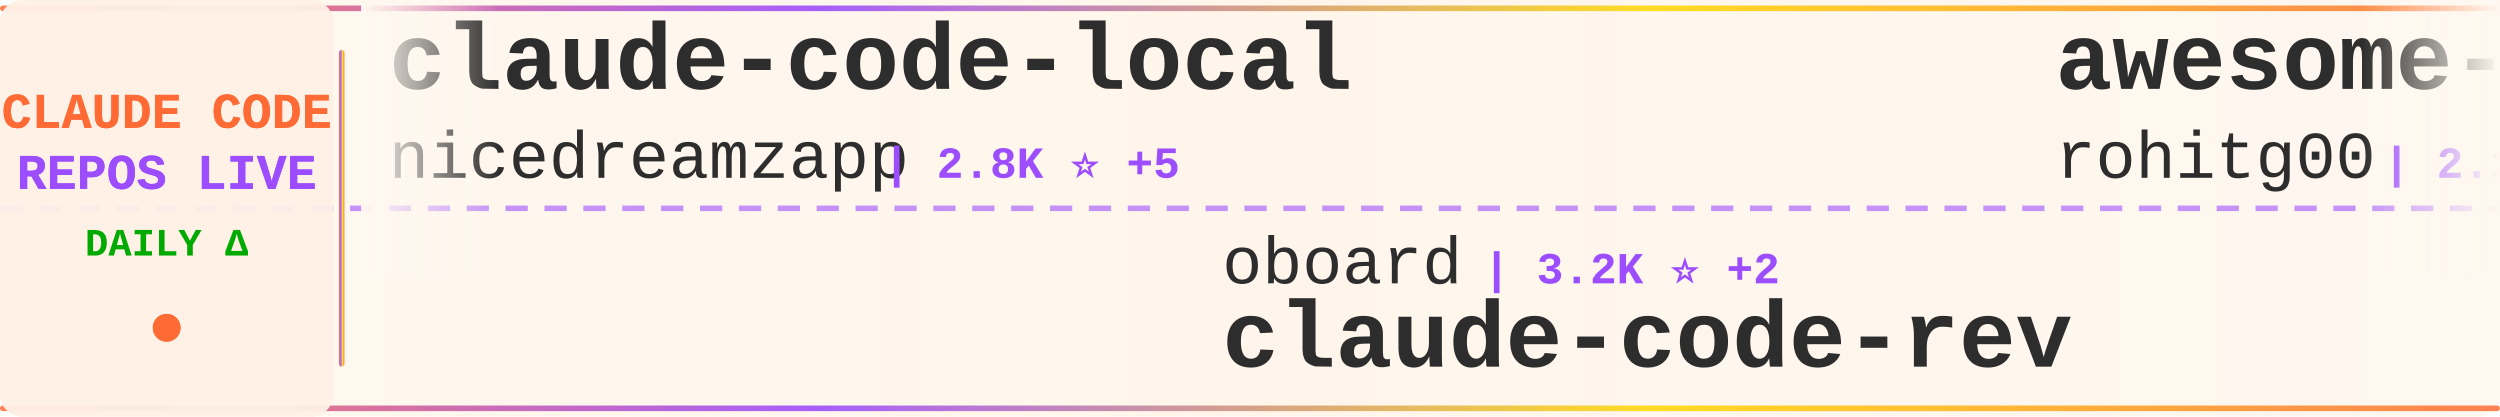
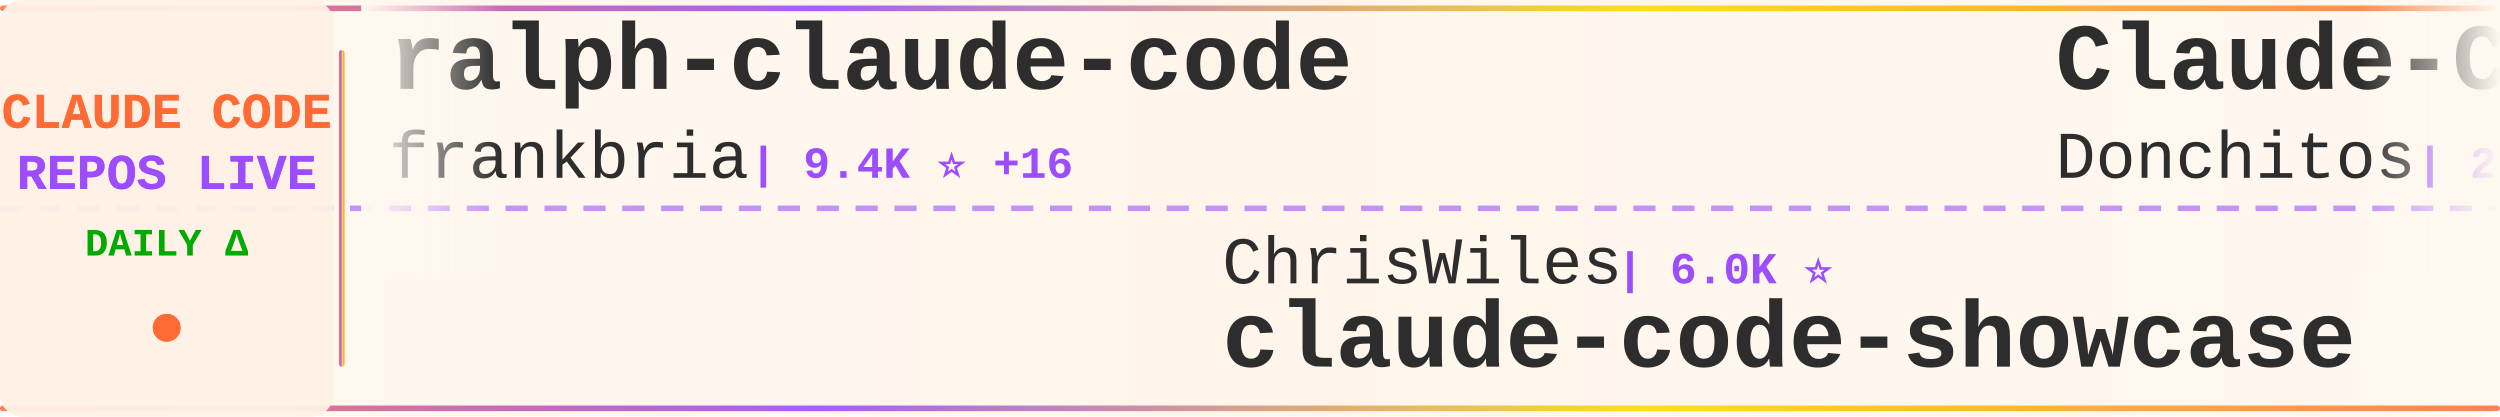
<svg xmlns="http://www.w3.org/2000/svg" width="900" height="150">
  <defs>
    <linearGradient id="tickerBg" x1="0%" y1="0%" x2="100%" y2="0%">
      <stop offset="0%" style="stop-color:#fff8f0;stop-opacity:0.98" />
      <stop offset="50%" style="stop-color:#fff5eb;stop-opacity:1" />
      <stop offset="100%" style="stop-color:#fff8f0;stop-opacity:0.98" />
    </linearGradient>
    <linearGradient id="borderGrad" x1="0%" y1="0%" x2="100%" y2="0%">
      <stop offset="0%" style="stop-color:#FF6B35;stop-opacity:0.85">
        <animate attributeName="stop-opacity" values="0.85;1;0.85" dur="2s" repeatCount="indefinite" />
      </stop>
      <stop offset="33%" style="stop-color:#9C4EFF;stop-opacity:0.9">
        <animate attributeName="stop-opacity" values="0.9;1;0.9" dur="2.2s" repeatCount="indefinite" />
      </stop>
      <stop offset="66%" style="stop-color:#FFD700;stop-opacity:0.85">
        <animate attributeName="stop-opacity" values="0.85;1;0.85" dur="1.8s" repeatCount="indefinite" />
      </stop>
      <stop offset="100%" style="stop-color:#FF6B35;stop-opacity:0.85">
        <animate attributeName="stop-opacity" values="0.85;1;0.85" dur="2s" repeatCount="indefinite" />
      </stop>
    </linearGradient>
    <filter id="textGlow">
      <feGaussianBlur stdDeviation="0.15" result="coloredBlur" />
      <feMerge>
        <feMergeNode in="coloredBlur" />
        <feMergeNode in="SourceGraphic" />
      </feMerge>
    </filter>
    <filter id="metricGlow">
      <feGaussianBlur stdDeviation="0.2" result="coloredBlur" />
      <feMerge>
        <feMergeNode in="coloredBlur" />
        <feMergeNode in="SourceGraphic" />
      </feMerge>
    </filter>
    <linearGradient id="leftFade" x1="0%" y1="0%" x2="100%" y2="0%">
      <stop offset="0%" style="stop-color:#fff8f0;stop-opacity:1" />
      <stop offset="100%" style="stop-color:#fff8f0;stop-opacity:0" />
    </linearGradient>
    <linearGradient id="rightFade" x1="0%" y1="0%" x2="100%" y2="0%">
      <stop offset="0%" style="stop-color:#fff8f0;stop-opacity:0" />
      <stop offset="100%" style="stop-color:#fff8f0;stop-opacity:1" />
    </linearGradient>
  </defs>
  <rect width="900" height="150" fill="url(#tickerBg)" rx="8" />
  <rect x="0" y="2" width="900" height="2" fill="url(#borderGrad)" rx="1" />
  <rect x="0" y="146" width="900" height="2" fill="url(#borderGrad)" rx="1" />
  <line x1="0" y1="75" x2="900" y2="75" stroke="#9C4EFF" stroke-width="2" stroke-dasharray="8 6" opacity="0.6" />
  <rect x="0" y="0" width="120" height="150" fill="#fff0e6" opacity="0.95" rx="8" />
  <text x="60" y="46" font-family="'Courier New', monospace" font-size="18" font-weight="bold" fill="#FF6B35" text-anchor="middle" filter="url(#textGlow)">
    CLAUDE CODE
  </text>
  <text x="60" y="68" font-family="'Courier New', monospace" font-size="18" font-weight="bold" fill="#9C4EFF" text-anchor="middle" filter="url(#textGlow)">
    REPOS LIVE
  </text>
  <text x="60" y="92" font-family="'Courier New', monospace" font-size="14" font-weight="bold" fill="#00aa00" text-anchor="middle">
    DAILY Δ
  </text>
  <circle cx="60" cy="118" r="5" fill="#FF6B35" filter="url(#metricGlow)">
    <animate attributeName="r" values="4;6;4" dur="1.5s" repeatCount="indefinite" />
    <animate attributeName="opacity" values="0.6;1;0.6" dur="1.5s" repeatCount="indefinite" />
  </circle>
  <rect x="122" y="18" width="2" height="114" fill="url(#borderGrad)" rx="1" />
  <clipPath id="tickerClip">
    <rect x="130" y="0" width="770" height="150" />
  </clipPath>
  <g clip-path="url(#tickerClip)">
    <g id="tickerItems">
      <animateTransform attributeName="transform" attributeType="XML" type="translate" from="0 0" to="-3000 0" dur="54s" repeatCount="indefinite" />
      <g transform="translate(0, 0)">
-         <text x="140" y="32" font-family="'Courier New', monospace" font-size="34" font-weight="bold" fill="#2d2d2d">claude-code-local</text>
-         <text x="140" y="64" font-family="'Courier New', monospace" font-size="24" font-weight="normal" fill="#2d2d2d" opacity="1.0">nicedreamzapp</text>
-         <text x="318" y="64" font-family="'Courier New', monospace" font-size="16" font-weight="bold" fill="#9C4EFF"> | 2.8K ⭐ +5</text>
+         <text x="140" y="32" font-family="'Courier New', monospace" font-size="34" font-weight="bold" fill="#2d2d2d">ralph-claude-code</text>
+         <text x="140" y="64" font-family="'Courier New', monospace" font-size="24" font-weight="normal" fill="#2d2d2d" opacity="1.0">frankbria</text>
+         <text x="270" y="64" font-family="'Courier New', monospace" font-size="16" font-weight="bold" fill="#9C4EFF"> | 9.4K ⭐ +16</text>
      </g>
      <g transform="translate(300, 0)">
-         <text x="140" y="102" font-family="'Courier New', monospace" font-size="24" font-weight="normal" fill="#2d2d2d" opacity="1.0">oboard</text>
-         <text x="234" y="102" font-family="'Courier New', monospace" font-size="16" font-weight="bold" fill="#9C4EFF"> | 3.2K ⭐ +2</text>
-         <text x="140" y="132" font-family="'Courier New', monospace" font-size="34" font-weight="bold" fill="#2d2d2d">claude-code-rev</text>
+         <text x="140" y="102" font-family="'Courier New', monospace" font-size="24" font-weight="normal" fill="#2d2d2d" opacity="1.0">ChrisWiles</text>
+         <text x="282" y="102" font-family="'Courier New', monospace" font-size="16" font-weight="bold" fill="#9C4EFF"> | 6.0K ⭐</text>
+         <text x="140" y="132" font-family="'Courier New', monospace" font-size="34" font-weight="bold" fill="#2d2d2d">claude-code-showcase</text>
      </g>
      <g transform="translate(600, 0)">
-         <text x="140" y="32" font-family="'Courier New', monospace" font-size="34" font-weight="bold" fill="#2d2d2d">awesome-claude-code-tool...</text>
-         <text x="140" y="64" font-family="'Courier New', monospace" font-size="24" font-weight="normal" fill="#2d2d2d" opacity="1.0">rohitg00</text>
-         <text x="258" y="64" font-family="'Courier New', monospace" font-size="16" font-weight="bold" fill="#9C4EFF"> | 2.1K ⭐ +11</text>
+         <text x="140" y="32" font-family="'Courier New', monospace" font-size="34" font-weight="bold" fill="#2d2d2d">Claude-Code-Game-Studios</text>
+         <text x="140" y="64" font-family="'Courier New', monospace" font-size="24" font-weight="normal" fill="#2d2d2d" opacity="1.0">Donchitos</text>
+         <text x="270" y="64" font-family="'Courier New', monospace" font-size="16" font-weight="bold" fill="#9C4EFF"> | 21.9K ⭐ +44</text>
      </g>
      <g transform="translate(900, 0)">
-         <text x="140" y="102" font-family="'Courier New', monospace" font-size="24" font-weight="normal" fill="#2d2d2d" opacity="1.0">lst97</text>
-         <text x="222" y="102" font-family="'Courier New', monospace" font-size="16" font-weight="bold" fill="#9C4EFF"> | 1.6K ⭐ +1</text>
-         <text x="140" y="132" font-family="'Courier New', monospace" font-size="34" font-weight="bold" fill="#2d2d2d">claude-code-sub-agents</text>
+         <text x="140" y="102" font-family="'Courier New', monospace" font-size="24" font-weight="normal" fill="#2d2d2d" opacity="1.0">andrew-kramer-inno</text>
+         <text x="378" y="102" font-family="'Courier New', monospace" font-size="16" font-weight="bold" fill="#9C4EFF"> | 590 ⭐</text>
+         <text x="140" y="132" font-family="'Courier New', monospace" font-size="34" font-weight="bold" fill="#2d2d2d">claude-code-source-build</text>
      </g>
      <g transform="translate(1200, 0)">
-         <text x="140" y="32" font-family="'Courier New', monospace" font-size="34" font-weight="bold" fill="#2d2d2d">claude-code-system-promp...</text>
-         <text x="140" y="64" font-family="'Courier New', monospace" font-size="24" font-weight="normal" fill="#2d2d2d" opacity="1.0">Piebald-AI</text>
-         <text x="282" y="64" font-family="'Courier New', monospace" font-size="16" font-weight="bold" fill="#9C4EFF"> | 11.2K ⭐ +23</text>
+         <text x="140" y="32" font-family="'Courier New', monospace" font-size="34" font-weight="bold" fill="#2d2d2d">claude-code-hub</text>
+         <text x="140" y="64" font-family="'Courier New', monospace" font-size="24" font-weight="normal" fill="#2d2d2d" opacity="1.0">ding113</text>
+         <text x="246" y="64" font-family="'Courier New', monospace" font-size="16" font-weight="bold" fill="#9C4EFF"> | 3.1K ⭐ +7</text>
      </g>
      <g transform="translate(1500, 0)">
-         <text x="140" y="102" font-family="'Courier New', monospace" font-size="24" font-weight="normal" fill="#2d2d2d" opacity="1.0">ykdojo</text>
-         <text x="234" y="102" font-family="'Courier New', monospace" font-size="16" font-weight="bold" fill="#9C4EFF"> | 8.9K ⭐ +12</text>
-         <text x="140" y="132" font-family="'Courier New', monospace" font-size="34" font-weight="bold" fill="#2d2d2d">claude-code-tips</text>
+         <text x="140" y="102" font-family="'Courier New', monospace" font-size="24" font-weight="normal" fill="#2d2d2d" opacity="1.0">ChinaSiro</text>
+         <text x="270" y="102" font-family="'Courier New', monospace" font-size="16" font-weight="bold" fill="#9C4EFF"> | 9.4K ⭐ +3</text>
+         <text x="140" y="132" font-family="'Courier New', monospace" font-size="34" font-weight="bold" fill="#2d2d2d">claude-code-sourcemap</text>
      </g>
      <g transform="translate(1800, 0)">
-         <text x="140" y="32" font-family="'Courier New', monospace" font-size="34" font-weight="bold" fill="#2d2d2d">claude-code-source</text>
-         <text x="140" y="64" font-family="'Courier New', monospace" font-size="24" font-weight="normal" fill="#2d2d2d" opacity="1.0">JrCx7scC</text>
-         <text x="258" y="64" font-family="'Courier New', monospace" font-size="16" font-weight="bold" fill="#9C4EFF"> | 370 ⭐</text>
+         <text x="140" y="32" font-family="'Courier New', monospace" font-size="34" font-weight="bold" fill="#2d2d2d">claude-code-tips</text>
+         <text x="140" y="64" font-family="'Courier New', monospace" font-size="24" font-weight="normal" fill="#2d2d2d" opacity="1.0">ykdojo</text>
+         <text x="234" y="64" font-family="'Courier New', monospace" font-size="16" font-weight="bold" fill="#9C4EFF"> | 8.9K ⭐ +11</text>
      </g>
      <g transform="translate(2100, 0)">
-         <text x="140" y="102" font-family="'Courier New', monospace" font-size="24" font-weight="normal" fill="#2d2d2d" opacity="1.0">zstmfhy</text>
-         <text x="246" y="102" font-family="'Courier New', monospace" font-size="16" font-weight="bold" fill="#9C4EFF"> | 190 ⭐</text>
-         <text x="140" y="132" font-family="'Courier New', monospace" font-size="34" font-weight="bold" fill="#2d2d2d">Claude-code</text>
+         <text x="140" y="102" font-family="'Courier New', monospace" font-size="24" font-weight="normal" fill="#2d2d2d" opacity="1.0">luongnv89</text>
+         <text x="270" y="102" font-family="'Courier New', monospace" font-size="16" font-weight="bold" fill="#9C4EFF"> | 37.6K ⭐ +72</text>
+         <text x="140" y="132" font-family="'Courier New', monospace" font-size="34" font-weight="bold" fill="#2d2d2d">claude-howto</text>
      </g>
      <g transform="translate(2400, 0)">
-         <text x="140" y="32" font-family="'Courier New', monospace" font-size="34" font-weight="bold" fill="#2d2d2d">collection-claude-code-s...</text>
-         <text x="140" y="64" font-family="'Courier New', monospace" font-size="24" font-weight="normal" fill="#2d2d2d" opacity="1.0">chauncygu</text>
-         <text x="270" y="64" font-family="'Courier New', monospace" font-size="16" font-weight="bold" fill="#9C4EFF"> | 2.6K ⭐ +5</text>
+         <text x="140" y="32" font-family="'Courier New', monospace" font-size="34" font-weight="bold" fill="#2d2d2d">claude-code-rev</text>
+         <text x="140" y="64" font-family="'Courier New', monospace" font-size="24" font-weight="normal" fill="#2d2d2d" opacity="1.0">oboard</text>
+         <text x="234" y="64" font-family="'Courier New', monospace" font-size="16" font-weight="bold" fill="#9C4EFF"> | 3.2K ⭐ +2</text>
      </g>
      <g transform="translate(2700, 0)">
-         <text x="140" y="102" font-family="'Courier New', monospace" font-size="24" font-weight="normal" fill="#2d2d2d" opacity="1.0">Alishahryar1</text>
-         <text x="306" y="102" font-family="'Courier New', monospace" font-size="16" font-weight="bold" fill="#9C4EFF"> | 35.4K ⭐ +273</text>
-         <text x="140" y="132" font-family="'Courier New', monospace" font-size="34" font-weight="bold" fill="#2d2d2d">free-claude-code</text>
+         <text x="140" y="102" font-family="'Courier New', monospace" font-size="24" font-weight="normal" fill="#2d2d2d" opacity="1.0">jqueryscript</text>
+         <text x="306" y="102" font-family="'Courier New', monospace" font-size="16" font-weight="bold" fill="#9C4EFF"> | 427 ⭐ +1</text>
+         <text x="140" y="132" font-family="'Courier New', monospace" font-size="34" font-weight="bold" fill="#2d2d2d">awesome-claude-code</text>
      </g>
      <g transform="translate(3000, 0)">
-         <text x="140" y="32" font-family="'Courier New', monospace" font-size="34" font-weight="bold" fill="#2d2d2d">claude-code-local</text>
-         <text x="140" y="64" font-family="'Courier New', monospace" font-size="24" font-weight="normal" fill="#2d2d2d" opacity="1.0">nicedreamzapp</text>
-         <text x="318" y="64" font-family="'Courier New', monospace" font-size="16" font-weight="bold" fill="#9C4EFF"> | 2.8K ⭐ +5</text>
+         <text x="140" y="32" font-family="'Courier New', monospace" font-size="34" font-weight="bold" fill="#2d2d2d">ralph-claude-code</text>
+         <text x="140" y="64" font-family="'Courier New', monospace" font-size="24" font-weight="normal" fill="#2d2d2d" opacity="1.0">frankbria</text>
+         <text x="270" y="64" font-family="'Courier New', monospace" font-size="16" font-weight="bold" fill="#9C4EFF"> | 9.4K ⭐ +16</text>
      </g>
      <g transform="translate(3300, 0)">
-         <text x="140" y="102" font-family="'Courier New', monospace" font-size="24" font-weight="normal" fill="#2d2d2d" opacity="1.0">oboard</text>
-         <text x="234" y="102" font-family="'Courier New', monospace" font-size="16" font-weight="bold" fill="#9C4EFF"> | 3.2K ⭐ +2</text>
-         <text x="140" y="132" font-family="'Courier New', monospace" font-size="34" font-weight="bold" fill="#2d2d2d">claude-code-rev</text>
+         <text x="140" y="102" font-family="'Courier New', monospace" font-size="24" font-weight="normal" fill="#2d2d2d" opacity="1.0">ChrisWiles</text>
+         <text x="282" y="102" font-family="'Courier New', monospace" font-size="16" font-weight="bold" fill="#9C4EFF"> | 6.0K ⭐</text>
+         <text x="140" y="132" font-family="'Courier New', monospace" font-size="34" font-weight="bold" fill="#2d2d2d">claude-code-showcase</text>
      </g>
      <g transform="translate(3600, 0)">
-         <text x="140" y="32" font-family="'Courier New', monospace" font-size="34" font-weight="bold" fill="#2d2d2d">awesome-claude-code-tool...</text>
-         <text x="140" y="64" font-family="'Courier New', monospace" font-size="24" font-weight="normal" fill="#2d2d2d" opacity="1.0">rohitg00</text>
-         <text x="258" y="64" font-family="'Courier New', monospace" font-size="16" font-weight="bold" fill="#9C4EFF"> | 2.1K ⭐ +11</text>
+         <text x="140" y="32" font-family="'Courier New', monospace" font-size="34" font-weight="bold" fill="#2d2d2d">Claude-Code-Game-Studios</text>
+         <text x="140" y="64" font-family="'Courier New', monospace" font-size="24" font-weight="normal" fill="#2d2d2d" opacity="1.0">Donchitos</text>
+         <text x="270" y="64" font-family="'Courier New', monospace" font-size="16" font-weight="bold" fill="#9C4EFF"> | 21.9K ⭐ +44</text>
      </g>
      <g transform="translate(3900, 0)">
-         <text x="140" y="102" font-family="'Courier New', monospace" font-size="24" font-weight="normal" fill="#2d2d2d" opacity="1.0">lst97</text>
-         <text x="222" y="102" font-family="'Courier New', monospace" font-size="16" font-weight="bold" fill="#9C4EFF"> | 1.6K ⭐ +1</text>
-         <text x="140" y="132" font-family="'Courier New', monospace" font-size="34" font-weight="bold" fill="#2d2d2d">claude-code-sub-agents</text>
+         <text x="140" y="102" font-family="'Courier New', monospace" font-size="24" font-weight="normal" fill="#2d2d2d" opacity="1.0">andrew-kramer-inno</text>
+         <text x="378" y="102" font-family="'Courier New', monospace" font-size="16" font-weight="bold" fill="#9C4EFF"> | 590 ⭐</text>
+         <text x="140" y="132" font-family="'Courier New', monospace" font-size="34" font-weight="bold" fill="#2d2d2d">claude-code-source-build</text>
      </g>
    </g>
  </g>
  <rect x="130" y="0" width="50" height="100" fill="url(#leftFade)" />
  <rect x="850" y="0" width="50" height="100" fill="url(#rightFade)" />
</svg>
